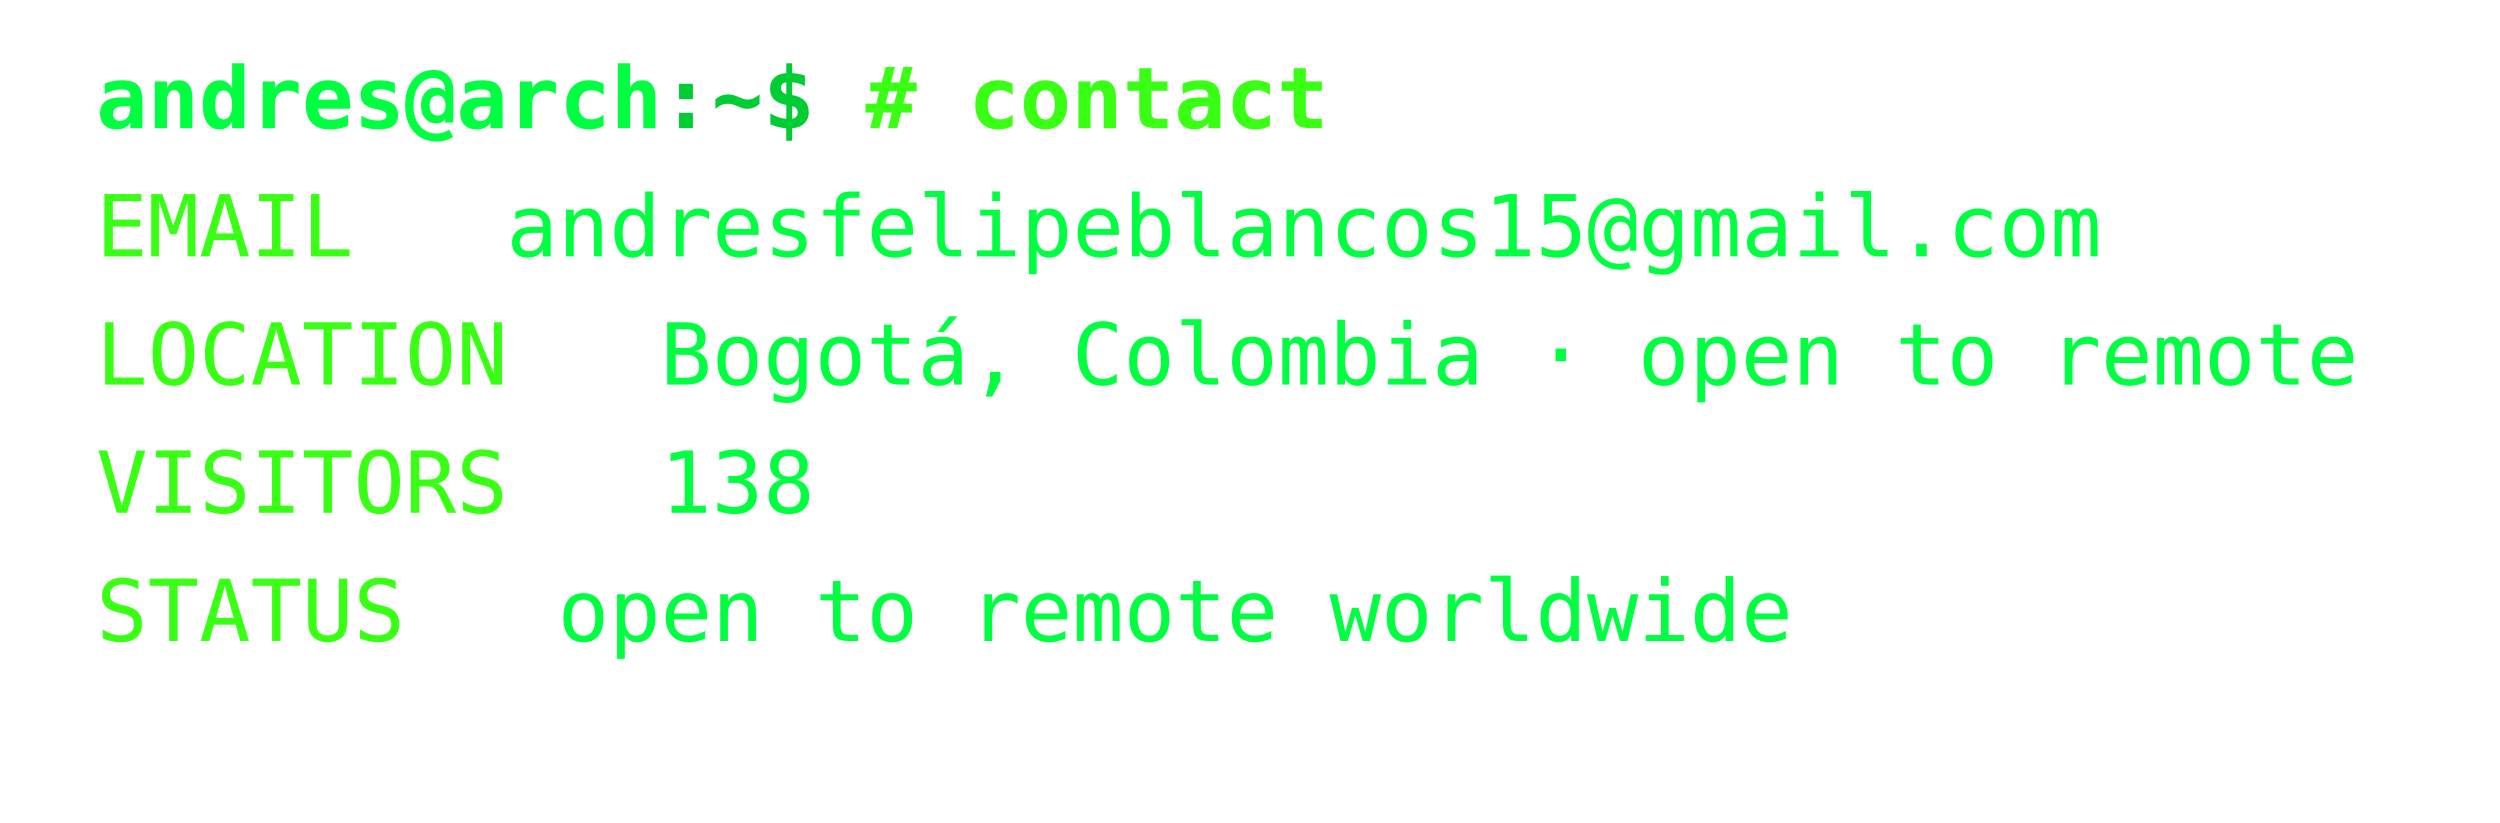
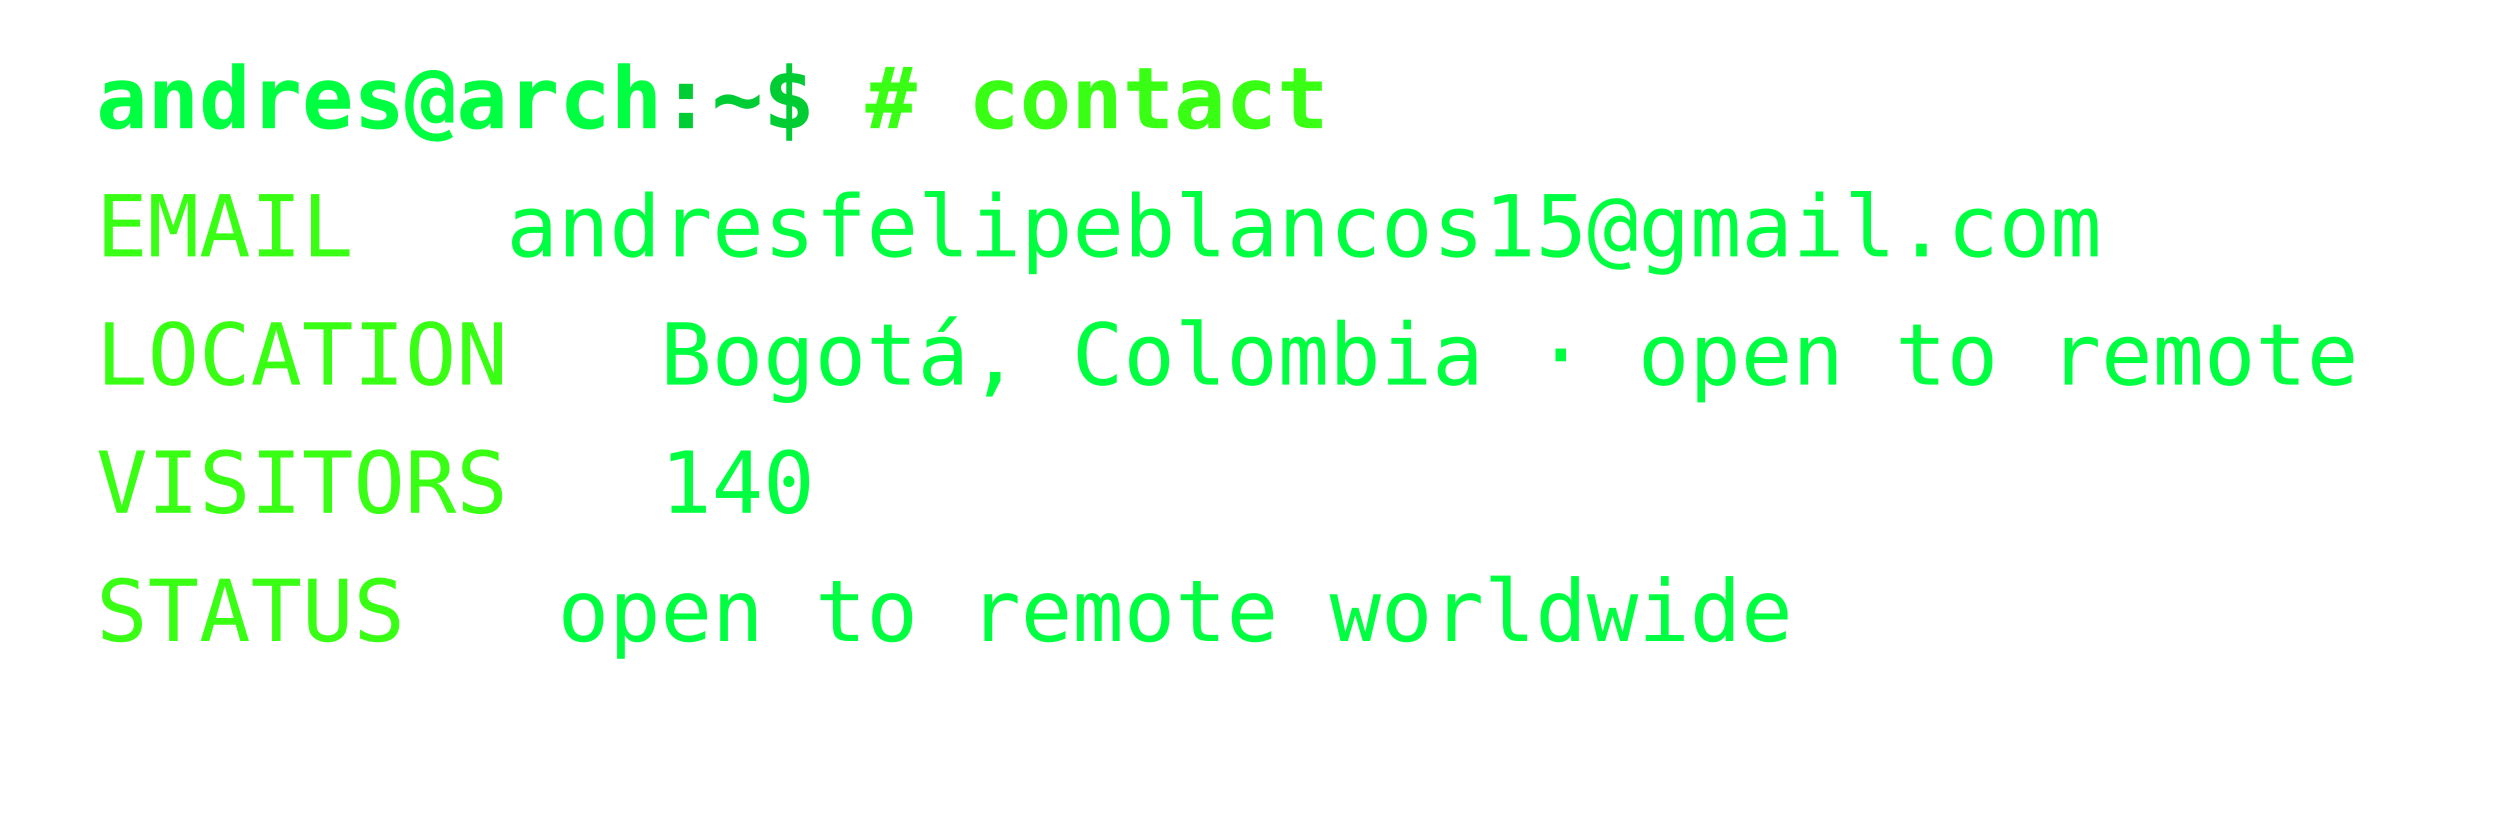
<svg xmlns="http://www.w3.org/2000/svg" width="468px" height="154px" font-family="Consolas,Menlo,monospace" font-size="16px">
  <defs>
    <style>
text {{ white-space: pre; }}
</style>
  </defs>
  <text x="18" y="24" fill="#00ff41" font-weight="bold">andres@arch</text>
  <text x="123.6" y="24" fill="#00cc33" font-weight="bold">:~$ </text>
  <text x="162.0" y="24" fill="#39ff14" font-weight="bold"># contact</text>
  <text x="18" y="48" fill="#39ff14">EMAIL</text>
  <text x="94.8" y="48" fill="#00ff41">andresfelipeblancos15@gmail.com</text>
  <text x="18" y="72" fill="#39ff14">LOCATION</text>
  <text x="123.6" y="72" fill="#00ff41">Bogotá, Colombia · open to remote</text>
  <text x="18" y="96" fill="#39ff14">VISITORS</text>
-   <text x="123.6" y="96" fill="#00ff41">138</text>
+   <text x="123.6" y="96" fill="#00ff41">140</text>
  <text x="18" y="120" fill="#39ff14">STATUS</text>
  <text x="104.4" y="120" fill="#00ff41">open to remote worldwide</text>
</svg>
